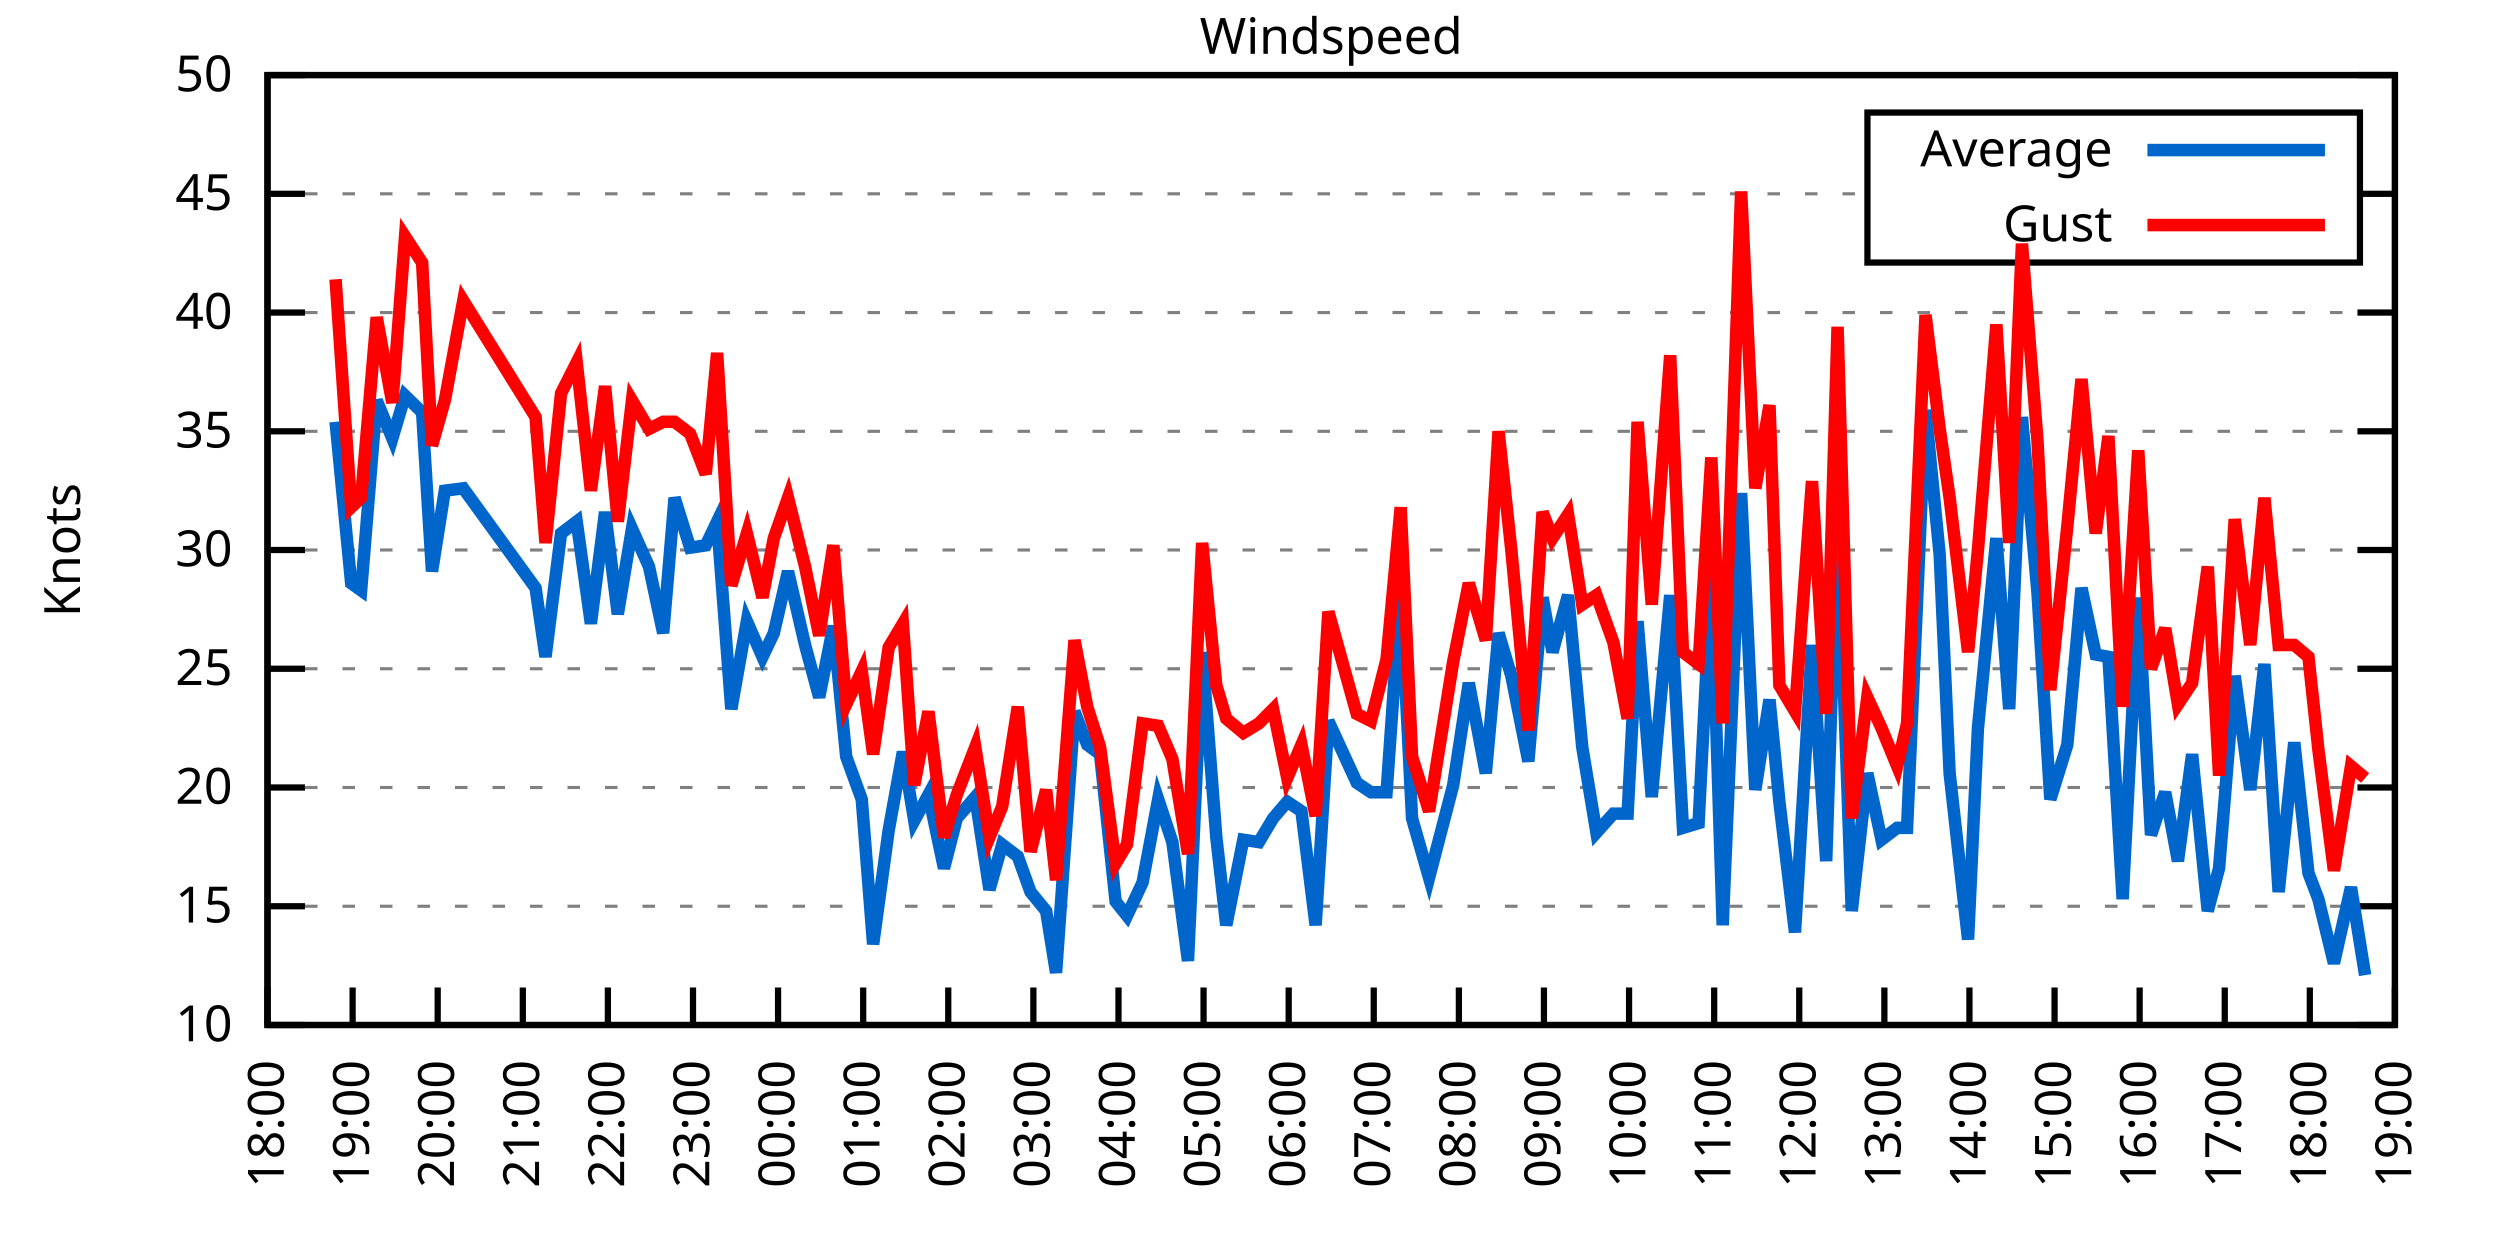
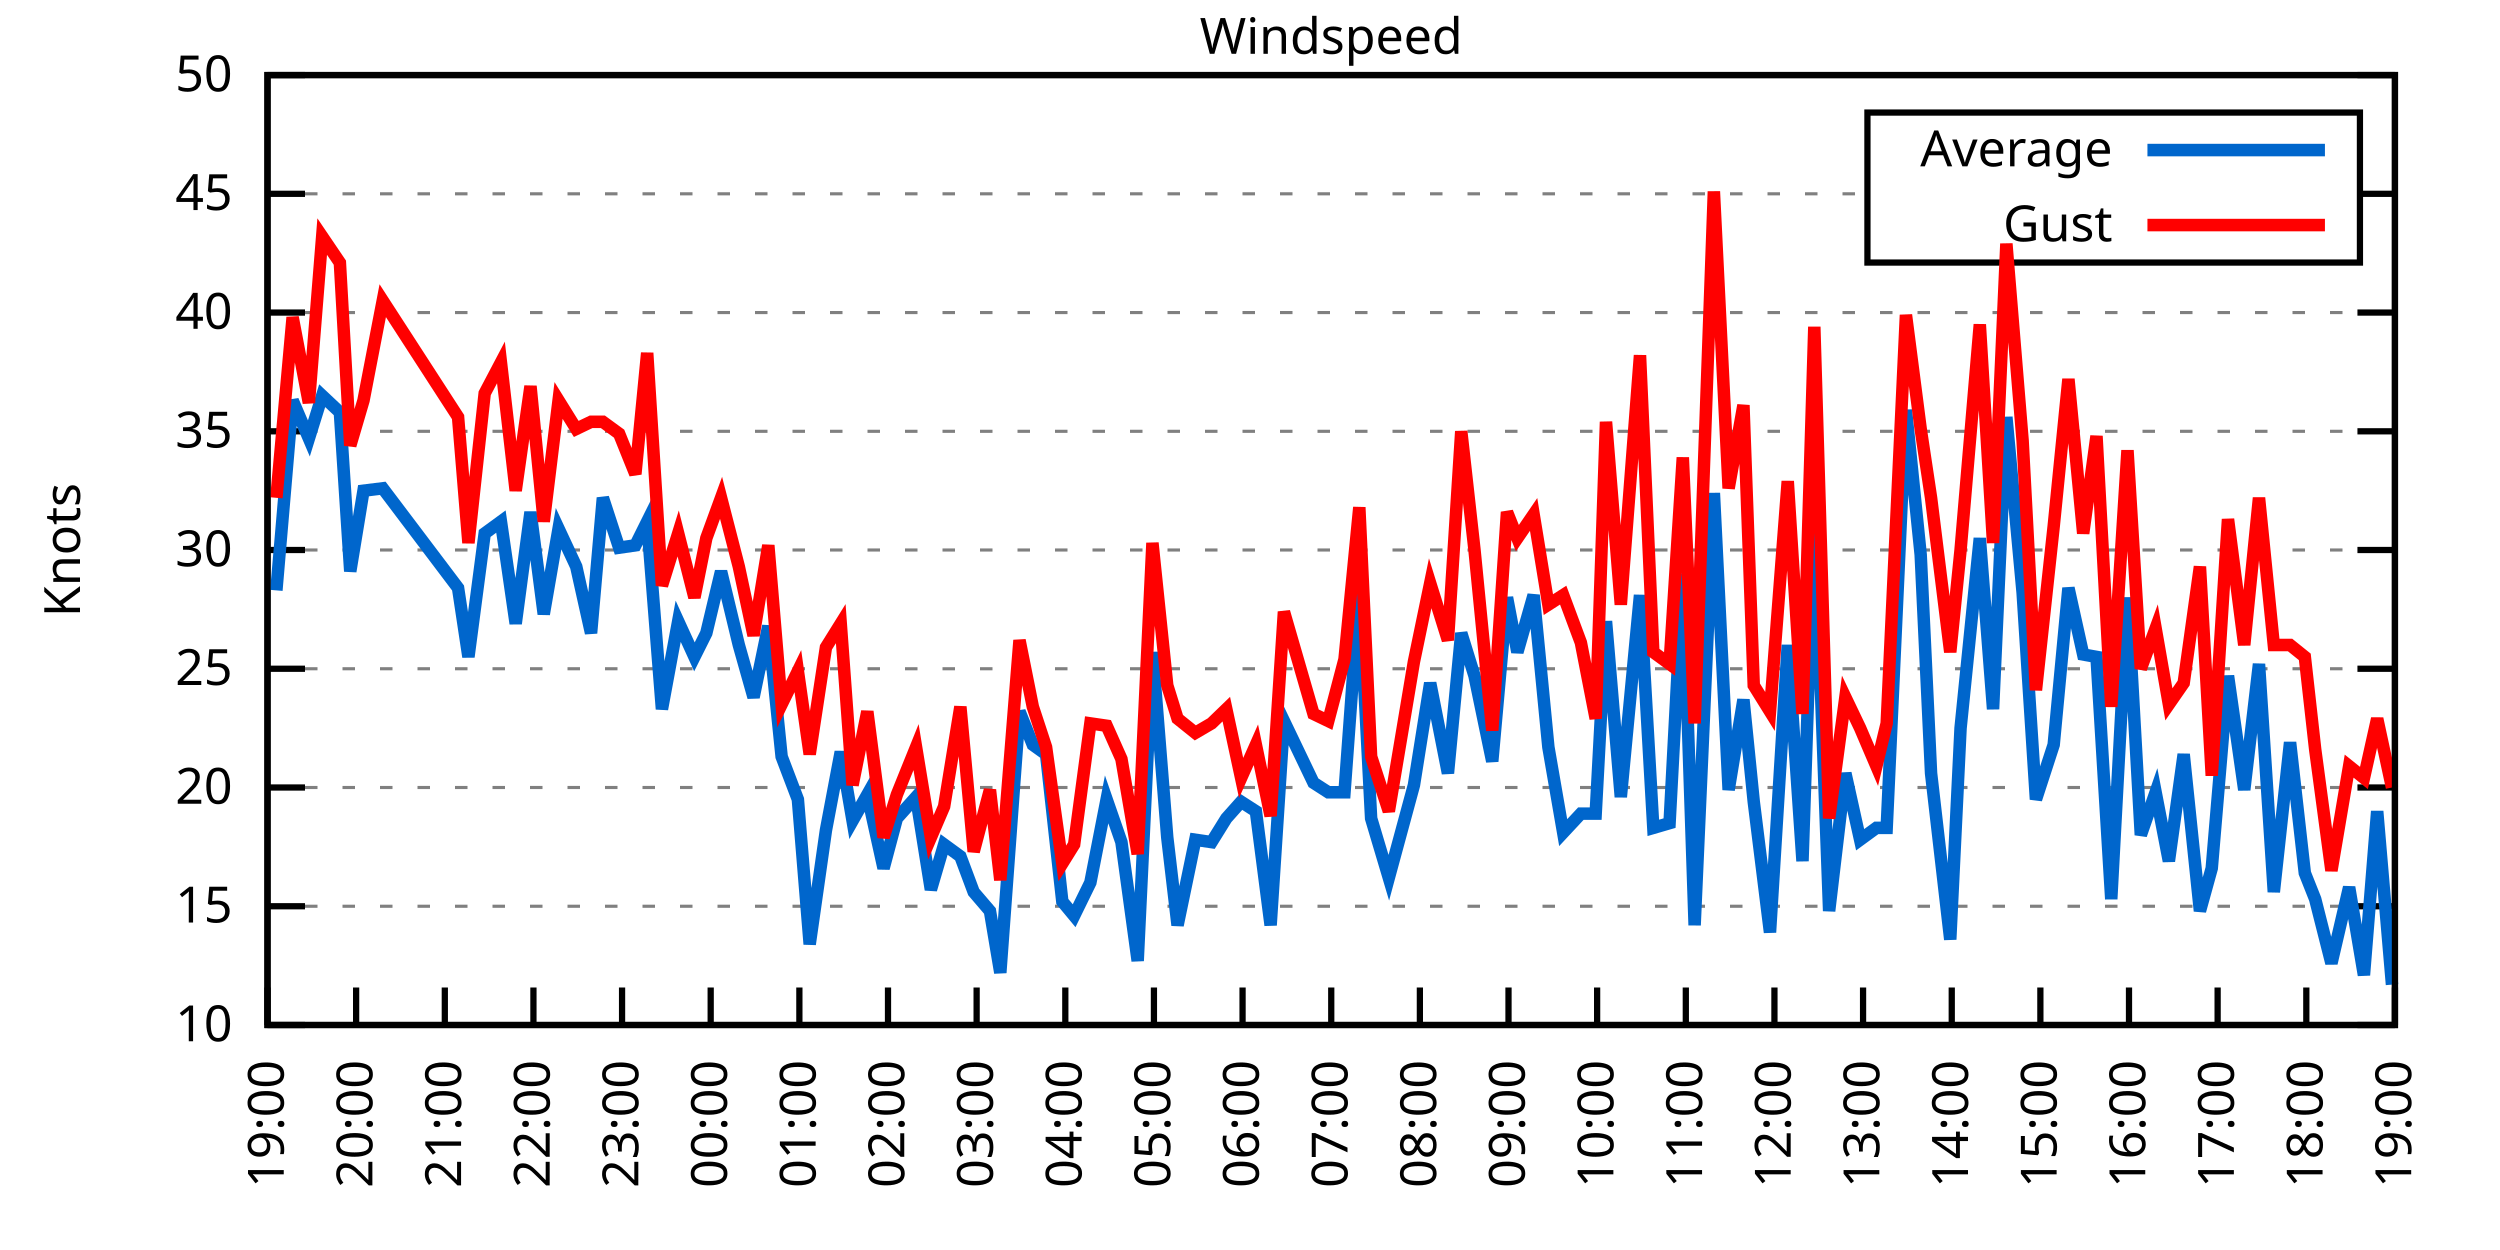
<svg xmlns="http://www.w3.org/2000/svg" xmlns:xlink="http://www.w3.org/1999/xlink" width="400" height="200" viewBox="0 0 400 200">
  <g id="gnuplot_canvas">
    <rect x="0" y="0" width="400" height="200" fill="none" />
    <defs>
      <circle id="gpDot" r="0.5" stroke-width="0.5" stroke="currentColor" />
      <path id="gpPt0" stroke-width="0.333" stroke="currentColor" d="M-1,0 h2 M0,-1 v2" />
      <path id="gpPt1" stroke-width="0.333" stroke="currentColor" d="M-1,-1 L1,1 M1,-1 L-1,1" />
      <path id="gpPt2" stroke-width="0.333" stroke="currentColor" d="M-1,0 L1,0 M0,-1 L0,1 M-1,-1 L1,1 M-1,1 L1,-1" />
      <rect id="gpPt3" stroke-width="0.333" stroke="currentColor" x="-1" y="-1" width="2" height="2" />
      <rect id="gpPt4" stroke-width="0.333" stroke="currentColor" fill="currentColor" x="-1" y="-1" width="2" height="2" />
      <circle id="gpPt5" stroke-width="0.333" stroke="currentColor" cx="0" cy="0" r="1" />
      <use xlink:href="#gpPt5" id="gpPt6" fill="currentColor" stroke="none" />
      <path id="gpPt7" stroke-width="0.333" stroke="currentColor" d="M0,-1.33 L-1.33,0.67 L1.33,0.67 z" />
      <use xlink:href="#gpPt7" id="gpPt8" fill="currentColor" stroke="none" />
      <use xlink:href="#gpPt7" id="gpPt9" stroke="currentColor" transform="rotate(180)" />
      <use xlink:href="#gpPt9" id="gpPt10" fill="currentColor" stroke="none" />
      <use xlink:href="#gpPt3" id="gpPt11" stroke="currentColor" transform="rotate(45)" />
      <use xlink:href="#gpPt11" id="gpPt12" fill="currentColor" stroke="none" />
      <path id="gpPt13" stroke-width="0.333" stroke="currentColor" d="M0,1.330 L1.265,0.411 L0.782,-1.067 L-0.782,-1.076 L-1.265,0.411 z" />
      <use xlink:href="#gpPt13" id="gpPt14" fill="currentColor" stroke="none" />
      <filter id="textbox" filterUnits="objectBoundingBox" x="0" y="0" height="1" width="1">
        <feFlood flood-color="white" flood-opacity="1" result="bgnd" />
        <feComposite in="SourceGraphic" in2="bgnd" operator="atop" />
      </filter>
      <filter id="greybox" filterUnits="objectBoundingBox" x="0" y="0" height="1" width="1">
        <feFlood flood-color="lightgrey" flood-opacity="1" result="grey" />
        <feComposite in="SourceGraphic" in2="grey" operator="atop" />
      </filter>
    </defs>
    <g fill="none" color="white" stroke="currentColor" stroke-width="1.00" stroke-linecap="butt" stroke-linejoin="miter">
</g>
    <g fill="none" color="black" stroke="currentColor" stroke-width="1.00" stroke-linecap="butt" stroke-linejoin="miter">
      <g stroke="none" shape-rendering="crispEdges">
        <polygon fill="rgb(255, 255, 255)" points="42.80,164.00 383.18,164.00 383.18,12.02 42.80,12.02 " />
      </g>
    </g>
    <g fill="none" color="black" stroke="currentColor" stroke-width="1.00" stroke-linecap="butt" stroke-linejoin="miter">
</g>
    <g fill="none" color="black" stroke="black" stroke-width="0.50" stroke-linecap="butt" stroke-linejoin="miter">
</g>
    <g fill="none" color="gray" stroke="currentColor" stroke-width="0.50" stroke-linecap="butt" stroke-linejoin="miter">
      <path stroke="gray" stroke-dasharray="2,4" class="gridline" d="M42.80,164.00 L383.19,164.00  " />
    </g>
    <g fill="none" color="gray" stroke="gray" stroke-width="1.00" stroke-linecap="butt" stroke-linejoin="miter">
</g>
    <g fill="none" color="black" stroke="currentColor" stroke-width="1.00" stroke-linecap="butt" stroke-linejoin="miter">
      <path stroke="black" d="M42.80,164.00 L48.80,164.00 M383.19,164.00 L377.19,164.00  " />
      <g transform="translate(37.20,166.60)" stroke="none" fill="black" font-family="Sans" font-size="8.00" text-anchor="end">
        <text>
          <tspan font-family="Sans"> 10</tspan>
        </text>
      </g>
    </g>
    <g fill="none" color="black" stroke="currentColor" stroke-width="1.00" stroke-linecap="butt" stroke-linejoin="miter">
</g>
    <g fill="none" color="black" stroke="black" stroke-width="0.50" stroke-linecap="butt" stroke-linejoin="miter">
</g>
    <g fill="none" color="gray" stroke="currentColor" stroke-width="0.50" stroke-linecap="butt" stroke-linejoin="miter">
      <path stroke="gray" stroke-dasharray="2,4" class="gridline" d="M42.80,145.00 L383.19,145.00  " />
    </g>
    <g fill="none" color="gray" stroke="gray" stroke-width="1.00" stroke-linecap="butt" stroke-linejoin="miter">
</g>
    <g fill="none" color="black" stroke="currentColor" stroke-width="1.00" stroke-linecap="butt" stroke-linejoin="miter">
      <path stroke="black" d="M42.80,145.00 L48.80,145.00 M383.19,145.00 L377.19,145.00  " />
      <g transform="translate(37.20,147.60)" stroke="none" fill="black" font-family="Sans" font-size="8.00" text-anchor="end">
        <text>
          <tspan font-family="Sans"> 15</tspan>
        </text>
      </g>
    </g>
    <g fill="none" color="black" stroke="currentColor" stroke-width="1.00" stroke-linecap="butt" stroke-linejoin="miter">
</g>
    <g fill="none" color="black" stroke="black" stroke-width="0.50" stroke-linecap="butt" stroke-linejoin="miter">
</g>
    <g fill="none" color="gray" stroke="currentColor" stroke-width="0.50" stroke-linecap="butt" stroke-linejoin="miter">
      <path stroke="gray" stroke-dasharray="2,4" class="gridline" d="M42.80,126.00 L383.19,126.00  " />
    </g>
    <g fill="none" color="gray" stroke="gray" stroke-width="1.00" stroke-linecap="butt" stroke-linejoin="miter">
</g>
    <g fill="none" color="black" stroke="currentColor" stroke-width="1.00" stroke-linecap="butt" stroke-linejoin="miter">
      <path stroke="black" d="M42.80,126.00 L48.80,126.00 M383.19,126.00 L377.19,126.00  " />
      <g transform="translate(37.20,128.60)" stroke="none" fill="black" font-family="Sans" font-size="8.00" text-anchor="end">
        <text>
          <tspan font-family="Sans"> 20</tspan>
        </text>
      </g>
    </g>
    <g fill="none" color="black" stroke="currentColor" stroke-width="1.00" stroke-linecap="butt" stroke-linejoin="miter">
</g>
    <g fill="none" color="black" stroke="black" stroke-width="0.50" stroke-linecap="butt" stroke-linejoin="miter">
</g>
    <g fill="none" color="gray" stroke="currentColor" stroke-width="0.50" stroke-linecap="butt" stroke-linejoin="miter">
      <path stroke="gray" stroke-dasharray="2,4" class="gridline" d="M42.80,107.00 L383.19,107.00  " />
    </g>
    <g fill="none" color="gray" stroke="gray" stroke-width="1.00" stroke-linecap="butt" stroke-linejoin="miter">
</g>
    <g fill="none" color="black" stroke="currentColor" stroke-width="1.00" stroke-linecap="butt" stroke-linejoin="miter">
      <path stroke="black" d="M42.80,107.00 L48.80,107.00 M383.19,107.00 L377.19,107.00  " />
      <g transform="translate(37.20,109.60)" stroke="none" fill="black" font-family="Sans" font-size="8.00" text-anchor="end">
        <text>
          <tspan font-family="Sans"> 25</tspan>
        </text>
      </g>
    </g>
    <g fill="none" color="black" stroke="currentColor" stroke-width="1.00" stroke-linecap="butt" stroke-linejoin="miter">
</g>
    <g fill="none" color="black" stroke="black" stroke-width="0.50" stroke-linecap="butt" stroke-linejoin="miter">
</g>
    <g fill="none" color="gray" stroke="currentColor" stroke-width="0.50" stroke-linecap="butt" stroke-linejoin="miter">
      <path stroke="gray" stroke-dasharray="2,4" class="gridline" d="M42.80,88.00 L383.19,88.00  " />
    </g>
    <g fill="none" color="gray" stroke="gray" stroke-width="1.00" stroke-linecap="butt" stroke-linejoin="miter">
</g>
    <g fill="none" color="black" stroke="currentColor" stroke-width="1.00" stroke-linecap="butt" stroke-linejoin="miter">
      <path stroke="black" d="M42.80,88.00 L48.80,88.00 M383.19,88.00 L377.19,88.00  " />
      <g transform="translate(37.20,90.60)" stroke="none" fill="black" font-family="Sans" font-size="8.00" text-anchor="end">
        <text>
          <tspan font-family="Sans"> 30</tspan>
        </text>
      </g>
    </g>
    <g fill="none" color="black" stroke="currentColor" stroke-width="1.00" stroke-linecap="butt" stroke-linejoin="miter">
</g>
    <g fill="none" color="black" stroke="black" stroke-width="0.50" stroke-linecap="butt" stroke-linejoin="miter">
</g>
    <g fill="none" color="gray" stroke="currentColor" stroke-width="0.50" stroke-linecap="butt" stroke-linejoin="miter">
      <path stroke="gray" stroke-dasharray="2,4" class="gridline" d="M42.80,69.01 L383.19,69.01  " />
    </g>
    <g fill="none" color="gray" stroke="gray" stroke-width="1.00" stroke-linecap="butt" stroke-linejoin="miter">
</g>
    <g fill="none" color="black" stroke="currentColor" stroke-width="1.00" stroke-linecap="butt" stroke-linejoin="miter">
      <path stroke="black" d="M42.80,69.01 L48.80,69.01 M383.19,69.01 L377.19,69.01  " />
      <g transform="translate(37.20,71.61)" stroke="none" fill="black" font-family="Sans" font-size="8.00" text-anchor="end">
        <text>
          <tspan font-family="Sans"> 35</tspan>
        </text>
      </g>
    </g>
    <g fill="none" color="black" stroke="currentColor" stroke-width="1.00" stroke-linecap="butt" stroke-linejoin="miter">
</g>
    <g fill="none" color="black" stroke="black" stroke-width="0.50" stroke-linecap="butt" stroke-linejoin="miter">
</g>
    <g fill="none" color="gray" stroke="currentColor" stroke-width="0.50" stroke-linecap="butt" stroke-linejoin="miter">
      <path stroke="gray" stroke-dasharray="2,4" class="gridline" d="M42.80,50.01 L383.19,50.01  " />
    </g>
    <g fill="none" color="gray" stroke="gray" stroke-width="1.00" stroke-linecap="butt" stroke-linejoin="miter">
</g>
    <g fill="none" color="black" stroke="currentColor" stroke-width="1.00" stroke-linecap="butt" stroke-linejoin="miter">
      <path stroke="black" d="M42.80,50.01 L48.80,50.01 M383.19,50.01 L377.19,50.01  " />
      <g transform="translate(37.20,52.61)" stroke="none" fill="black" font-family="Sans" font-size="8.00" text-anchor="end">
        <text>
          <tspan font-family="Sans"> 40</tspan>
        </text>
      </g>
    </g>
    <g fill="none" color="black" stroke="currentColor" stroke-width="1.00" stroke-linecap="butt" stroke-linejoin="miter">
</g>
    <g fill="none" color="black" stroke="black" stroke-width="0.50" stroke-linecap="butt" stroke-linejoin="miter">
</g>
    <g fill="none" color="gray" stroke="currentColor" stroke-width="0.50" stroke-linecap="butt" stroke-linejoin="miter">
      <path stroke="gray" stroke-dasharray="2,4" class="gridline" d="M42.80,31.01 L298.79,31.01 M377.59,31.01 L383.19,31.01  " />
    </g>
    <g fill="none" color="gray" stroke="gray" stroke-width="1.00" stroke-linecap="butt" stroke-linejoin="miter">
</g>
    <g fill="none" color="black" stroke="currentColor" stroke-width="1.00" stroke-linecap="butt" stroke-linejoin="miter">
      <path stroke="black" d="M42.80,31.01 L48.80,31.01 M383.19,31.01 L377.19,31.01  " />
      <g transform="translate(37.20,33.61)" stroke="none" fill="black" font-family="Sans" font-size="8.00" text-anchor="end">
        <text>
          <tspan font-family="Sans"> 45</tspan>
        </text>
      </g>
    </g>
    <g fill="none" color="black" stroke="currentColor" stroke-width="1.00" stroke-linecap="butt" stroke-linejoin="miter">
</g>
    <g fill="none" color="black" stroke="black" stroke-width="0.50" stroke-linecap="butt" stroke-linejoin="miter">
</g>
    <g fill="none" color="gray" stroke="currentColor" stroke-width="0.50" stroke-linecap="butt" stroke-linejoin="miter">
      <path stroke="gray" stroke-dasharray="2,4" class="gridline" d="M42.80,12.01 L383.19,12.01  " />
    </g>
    <g fill="none" color="gray" stroke="gray" stroke-width="1.00" stroke-linecap="butt" stroke-linejoin="miter">
</g>
    <g fill="none" color="black" stroke="currentColor" stroke-width="1.00" stroke-linecap="butt" stroke-linejoin="miter">
      <path stroke="black" d="M42.80,12.01 L48.80,12.01 M383.19,12.01 L377.19,12.01  " />
      <g transform="translate(37.20,14.61)" stroke="none" fill="black" font-family="Sans" font-size="8.00" text-anchor="end">
        <text>
          <tspan font-family="Sans"> 50</tspan>
        </text>
      </g>
    </g>
    <g fill="none" color="black" stroke="currentColor" stroke-width="1.00" stroke-linecap="butt" stroke-linejoin="miter">
      <path stroke="black" d="M42.80,164.00 L42.80,158.00  " />
      <g transform="translate(45.40,169.60) rotate(270.00)" stroke="none" fill="black" font-family="Sans" font-size="8.00" text-anchor="end">
        <text>
-           <tspan font-family="Sans">18:00</tspan>
-         </text>
-       </g>
-     </g>
-     <g fill="none" color="black" stroke="currentColor" stroke-width="1.00" stroke-linecap="butt" stroke-linejoin="miter">
-       <path stroke="black" d="M56.42,164.00 L56.42,158.00  " />
-       <g transform="translate(59.02,169.60) rotate(270.00)" stroke="none" fill="black" font-family="Sans" font-size="8.00" text-anchor="end">
-         <text>
          <tspan font-family="Sans">19:00</tspan>
        </text>
      </g>
    </g>
    <g fill="none" color="black" stroke="currentColor" stroke-width="1.00" stroke-linecap="butt" stroke-linejoin="miter">
-       <path stroke="black" d="M70.03,164.00 L70.03,158.00  " />
-       <g transform="translate(72.63,169.60) rotate(270.00)" stroke="none" fill="black" font-family="Sans" font-size="8.00" text-anchor="end">
+       <path stroke="black" d="M56.98,164.00 L56.98,158.00  " />
+       <g transform="translate(59.58,169.60) rotate(270.00)" stroke="none" fill="black" font-family="Sans" font-size="8.00" text-anchor="end">
        <text>
          <tspan font-family="Sans">20:00</tspan>
        </text>
      </g>
    </g>
    <g fill="none" color="black" stroke="currentColor" stroke-width="1.00" stroke-linecap="butt" stroke-linejoin="miter">
-       <path stroke="black" d="M83.65,164.00 L83.65,158.00  " />
-       <g transform="translate(86.25,169.60) rotate(270.00)" stroke="none" fill="black" font-family="Sans" font-size="8.00" text-anchor="end">
+       <path stroke="black" d="M71.17,164.00 L71.17,158.00  " />
+       <g transform="translate(73.77,169.60) rotate(270.00)" stroke="none" fill="black" font-family="Sans" font-size="8.00" text-anchor="end">
        <text>
          <tspan font-family="Sans">21:00</tspan>
        </text>
      </g>
    </g>
    <g fill="none" color="black" stroke="currentColor" stroke-width="1.00" stroke-linecap="butt" stroke-linejoin="miter">
-       <path stroke="black" d="M97.26,164.00 L97.26,158.00  " />
-       <g transform="translate(99.86,169.60) rotate(270.00)" stroke="none" fill="black" font-family="Sans" font-size="8.00" text-anchor="end">
+       <path stroke="black" d="M85.35,164.00 L85.35,158.00  " />
+       <g transform="translate(87.95,169.60) rotate(270.00)" stroke="none" fill="black" font-family="Sans" font-size="8.00" text-anchor="end">
        <text>
          <tspan font-family="Sans">22:00</tspan>
        </text>
      </g>
    </g>
    <g fill="none" color="black" stroke="currentColor" stroke-width="1.00" stroke-linecap="butt" stroke-linejoin="miter">
-       <path stroke="black" d="M110.88,164.00 L110.88,158.00  " />
-       <g transform="translate(113.48,169.60) rotate(270.00)" stroke="none" fill="black" font-family="Sans" font-size="8.00" text-anchor="end">
+       <path stroke="black" d="M99.53,164.00 L99.53,158.00  " />
+       <g transform="translate(102.13,169.60) rotate(270.00)" stroke="none" fill="black" font-family="Sans" font-size="8.00" text-anchor="end">
        <text>
          <tspan font-family="Sans">23:00</tspan>
        </text>
      </g>
    </g>
    <g fill="none" color="black" stroke="currentColor" stroke-width="1.00" stroke-linecap="butt" stroke-linejoin="miter">
-       <path stroke="black" d="M124.49,164.00 L124.49,158.00  " />
-       <g transform="translate(127.09,169.60) rotate(270.00)" stroke="none" fill="black" font-family="Sans" font-size="8.00" text-anchor="end">
+       <path stroke="black" d="M113.71,164.00 L113.71,158.00  " />
+       <g transform="translate(116.31,169.60) rotate(270.00)" stroke="none" fill="black" font-family="Sans" font-size="8.00" text-anchor="end">
        <text>
          <tspan font-family="Sans">00:00</tspan>
        </text>
      </g>
    </g>
    <g fill="none" color="black" stroke="currentColor" stroke-width="1.00" stroke-linecap="butt" stroke-linejoin="miter">
-       <path stroke="black" d="M138.11,164.00 L138.11,158.00  " />
-       <g transform="translate(140.71,169.60) rotate(270.00)" stroke="none" fill="black" font-family="Sans" font-size="8.00" text-anchor="end">
+       <path stroke="black" d="M127.90,164.00 L127.90,158.00  " />
+       <g transform="translate(130.50,169.60) rotate(270.00)" stroke="none" fill="black" font-family="Sans" font-size="8.00" text-anchor="end">
        <text>
          <tspan font-family="Sans">01:00</tspan>
        </text>
      </g>
    </g>
    <g fill="none" color="black" stroke="currentColor" stroke-width="1.00" stroke-linecap="butt" stroke-linejoin="miter">
-       <path stroke="black" d="M151.72,164.00 L151.72,158.00  " />
-       <g transform="translate(154.32,169.60) rotate(270.00)" stroke="none" fill="black" font-family="Sans" font-size="8.00" text-anchor="end">
+       <path stroke="black" d="M142.08,164.00 L142.08,158.00  " />
+       <g transform="translate(144.68,169.60) rotate(270.00)" stroke="none" fill="black" font-family="Sans" font-size="8.00" text-anchor="end">
        <text>
          <tspan font-family="Sans">02:00</tspan>
        </text>
      </g>
    </g>
    <g fill="none" color="black" stroke="currentColor" stroke-width="1.00" stroke-linecap="butt" stroke-linejoin="miter">
-       <path stroke="black" d="M165.34,164.00 L165.34,158.00  " />
-       <g transform="translate(167.94,169.60) rotate(270.00)" stroke="none" fill="black" font-family="Sans" font-size="8.00" text-anchor="end">
+       <path stroke="black" d="M156.26,164.00 L156.26,158.00  " />
+       <g transform="translate(158.86,169.60) rotate(270.00)" stroke="none" fill="black" font-family="Sans" font-size="8.00" text-anchor="end">
        <text>
          <tspan font-family="Sans">03:00</tspan>
        </text>
      </g>
    </g>
    <g fill="none" color="black" stroke="currentColor" stroke-width="1.00" stroke-linecap="butt" stroke-linejoin="miter">
-       <path stroke="black" d="M178.96,164.00 L178.96,158.00  " />
-       <g transform="translate(181.56,169.60) rotate(270.00)" stroke="none" fill="black" font-family="Sans" font-size="8.00" text-anchor="end">
+       <path stroke="black" d="M170.45,164.00 L170.45,158.00  " />
+       <g transform="translate(173.05,169.60) rotate(270.00)" stroke="none" fill="black" font-family="Sans" font-size="8.00" text-anchor="end">
        <text>
          <tspan font-family="Sans">04:00</tspan>
        </text>
      </g>
    </g>
    <g fill="none" color="black" stroke="currentColor" stroke-width="1.00" stroke-linecap="butt" stroke-linejoin="miter">
-       <path stroke="black" d="M192.57,164.00 L192.57,158.00  " />
-       <g transform="translate(195.17,169.60) rotate(270.00)" stroke="none" fill="black" font-family="Sans" font-size="8.00" text-anchor="end">
+       <path stroke="black" d="M184.63,164.00 L184.63,158.00  " />
+       <g transform="translate(187.23,169.60) rotate(270.00)" stroke="none" fill="black" font-family="Sans" font-size="8.00" text-anchor="end">
        <text>
          <tspan font-family="Sans">05:00</tspan>
        </text>
      </g>
    </g>
    <g fill="none" color="black" stroke="currentColor" stroke-width="1.00" stroke-linecap="butt" stroke-linejoin="miter">
-       <path stroke="black" d="M206.19,164.00 L206.19,158.00  " />
-       <g transform="translate(208.79,169.60) rotate(270.00)" stroke="none" fill="black" font-family="Sans" font-size="8.00" text-anchor="end">
+       <path stroke="black" d="M198.81,164.00 L198.81,158.00  " />
+       <g transform="translate(201.41,169.60) rotate(270.00)" stroke="none" fill="black" font-family="Sans" font-size="8.00" text-anchor="end">
        <text>
          <tspan font-family="Sans">06:00</tspan>
        </text>
      </g>
    </g>
    <g fill="none" color="black" stroke="currentColor" stroke-width="1.00" stroke-linecap="butt" stroke-linejoin="miter">
-       <path stroke="black" d="M219.80,164.00 L219.80,158.00  " />
-       <g transform="translate(222.40,169.60) rotate(270.00)" stroke="none" fill="black" font-family="Sans" font-size="8.00" text-anchor="end">
+       <path stroke="black" d="M213.00,164.00 L213.00,158.00  " />
+       <g transform="translate(215.60,169.60) rotate(270.00)" stroke="none" fill="black" font-family="Sans" font-size="8.00" text-anchor="end">
        <text>
          <tspan font-family="Sans">07:00</tspan>
        </text>
      </g>
    </g>
    <g fill="none" color="black" stroke="currentColor" stroke-width="1.00" stroke-linecap="butt" stroke-linejoin="miter">
-       <path stroke="black" d="M233.42,164.00 L233.42,158.00  " />
-       <g transform="translate(236.02,169.60) rotate(270.00)" stroke="none" fill="black" font-family="Sans" font-size="8.00" text-anchor="end">
+       <path stroke="black" d="M227.18,164.00 L227.18,158.00  " />
+       <g transform="translate(229.78,169.60) rotate(270.00)" stroke="none" fill="black" font-family="Sans" font-size="8.00" text-anchor="end">
        <text>
          <tspan font-family="Sans">08:00</tspan>
        </text>
      </g>
    </g>
    <g fill="none" color="black" stroke="currentColor" stroke-width="1.00" stroke-linecap="butt" stroke-linejoin="miter">
-       <path stroke="black" d="M247.03,164.00 L247.03,158.00  " />
-       <g transform="translate(249.63,169.60) rotate(270.00)" stroke="none" fill="black" font-family="Sans" font-size="8.00" text-anchor="end">
+       <path stroke="black" d="M241.36,164.00 L241.36,158.00  " />
+       <g transform="translate(243.96,169.60) rotate(270.00)" stroke="none" fill="black" font-family="Sans" font-size="8.00" text-anchor="end">
        <text>
          <tspan font-family="Sans">09:00</tspan>
        </text>
      </g>
    </g>
    <g fill="none" color="black" stroke="currentColor" stroke-width="1.00" stroke-linecap="butt" stroke-linejoin="miter">
-       <path stroke="black" d="M260.65,164.00 L260.65,158.00  " />
-       <g transform="translate(263.25,169.60) rotate(270.00)" stroke="none" fill="black" font-family="Sans" font-size="8.00" text-anchor="end">
+       <path stroke="black" d="M255.54,164.00 L255.54,158.00  " />
+       <g transform="translate(258.14,169.60) rotate(270.00)" stroke="none" fill="black" font-family="Sans" font-size="8.00" text-anchor="end">
        <text>
          <tspan font-family="Sans">10:00</tspan>
        </text>
      </g>
    </g>
    <g fill="none" color="black" stroke="currentColor" stroke-width="1.00" stroke-linecap="butt" stroke-linejoin="miter">
-       <path stroke="black" d="M274.27,164.00 L274.27,158.00  " />
-       <g transform="translate(276.87,169.60) rotate(270.00)" stroke="none" fill="black" font-family="Sans" font-size="8.00" text-anchor="end">
+       <path stroke="black" d="M269.73,164.00 L269.73,158.00  " />
+       <g transform="translate(272.33,169.60) rotate(270.00)" stroke="none" fill="black" font-family="Sans" font-size="8.00" text-anchor="end">
        <text>
          <tspan font-family="Sans">11:00</tspan>
        </text>
      </g>
    </g>
    <g fill="none" color="black" stroke="currentColor" stroke-width="1.00" stroke-linecap="butt" stroke-linejoin="miter">
-       <path stroke="black" d="M287.88,164.00 L287.88,158.00  " />
-       <g transform="translate(290.48,169.60) rotate(270.00)" stroke="none" fill="black" font-family="Sans" font-size="8.00" text-anchor="end">
+       <path stroke="black" d="M283.91,164.00 L283.91,158.00  " />
+       <g transform="translate(286.51,169.60) rotate(270.00)" stroke="none" fill="black" font-family="Sans" font-size="8.00" text-anchor="end">
        <text>
          <tspan font-family="Sans">12:00</tspan>
        </text>
      </g>
    </g>
    <g fill="none" color="black" stroke="currentColor" stroke-width="1.00" stroke-linecap="butt" stroke-linejoin="miter">
-       <path stroke="black" d="M301.50,164.00 L301.50,158.00  " />
-       <g transform="translate(304.10,169.60) rotate(270.00)" stroke="none" fill="black" font-family="Sans" font-size="8.00" text-anchor="end">
+       <path stroke="black" d="M298.09,164.00 L298.09,158.00  " />
+       <g transform="translate(300.69,169.60) rotate(270.00)" stroke="none" fill="black" font-family="Sans" font-size="8.00" text-anchor="end">
        <text>
          <tspan font-family="Sans">13:00</tspan>
        </text>
      </g>
    </g>
    <g fill="none" color="black" stroke="currentColor" stroke-width="1.00" stroke-linecap="butt" stroke-linejoin="miter">
-       <path stroke="black" d="M315.11,164.00 L315.11,158.00  " />
-       <g transform="translate(317.71,169.60) rotate(270.00)" stroke="none" fill="black" font-family="Sans" font-size="8.00" text-anchor="end">
+       <path stroke="black" d="M312.28,164.00 L312.28,158.00  " />
+       <g transform="translate(314.88,169.60) rotate(270.00)" stroke="none" fill="black" font-family="Sans" font-size="8.00" text-anchor="end">
        <text>
          <tspan font-family="Sans">14:00</tspan>
        </text>
      </g>
    </g>
    <g fill="none" color="black" stroke="currentColor" stroke-width="1.00" stroke-linecap="butt" stroke-linejoin="miter">
-       <path stroke="black" d="M328.73,164.00 L328.73,158.00  " />
-       <g transform="translate(331.33,169.60) rotate(270.00)" stroke="none" fill="black" font-family="Sans" font-size="8.00" text-anchor="end">
+       <path stroke="black" d="M326.46,164.00 L326.46,158.00  " />
+       <g transform="translate(329.06,169.60) rotate(270.00)" stroke="none" fill="black" font-family="Sans" font-size="8.00" text-anchor="end">
        <text>
          <tspan font-family="Sans">15:00</tspan>
        </text>
      </g>
    </g>
    <g fill="none" color="black" stroke="currentColor" stroke-width="1.00" stroke-linecap="butt" stroke-linejoin="miter">
-       <path stroke="black" d="M342.34,164.00 L342.34,158.00  " />
-       <g transform="translate(344.94,169.60) rotate(270.00)" stroke="none" fill="black" font-family="Sans" font-size="8.00" text-anchor="end">
+       <path stroke="black" d="M340.64,164.00 L340.64,158.00  " />
+       <g transform="translate(343.24,169.60) rotate(270.00)" stroke="none" fill="black" font-family="Sans" font-size="8.00" text-anchor="end">
        <text>
          <tspan font-family="Sans">16:00</tspan>
        </text>
      </g>
    </g>
    <g fill="none" color="black" stroke="currentColor" stroke-width="1.00" stroke-linecap="butt" stroke-linejoin="miter">
-       <path stroke="black" d="M355.96,164.00 L355.96,158.00  " />
-       <g transform="translate(358.56,169.60) rotate(270.00)" stroke="none" fill="black" font-family="Sans" font-size="8.00" text-anchor="end">
+       <path stroke="black" d="M354.82,164.00 L354.82,158.00  " />
+       <g transform="translate(357.42,169.60) rotate(270.00)" stroke="none" fill="black" font-family="Sans" font-size="8.00" text-anchor="end">
        <text>
          <tspan font-family="Sans">17:00</tspan>
        </text>
      </g>
    </g>
    <g fill="none" color="black" stroke="currentColor" stroke-width="1.00" stroke-linecap="butt" stroke-linejoin="miter">
-       <path stroke="black" d="M369.57,164.00 L369.57,158.00  " />
-       <g transform="translate(372.17,169.60) rotate(270.00)" stroke="none" fill="black" font-family="Sans" font-size="8.00" text-anchor="end">
+       <path stroke="black" d="M369.01,164.00 L369.01,158.00  " />
+       <g transform="translate(371.61,169.60) rotate(270.00)" stroke="none" fill="black" font-family="Sans" font-size="8.00" text-anchor="end">
        <text>
          <tspan font-family="Sans">18:00</tspan>
        </text>
      </g>
    </g>
    <g fill="none" color="black" stroke="currentColor" stroke-width="1.00" stroke-linecap="butt" stroke-linejoin="miter">
      <path stroke="black" d="M383.19,164.00 L383.19,158.00  " />
      <g transform="translate(385.79,169.60) rotate(270.00)" stroke="none" fill="black" font-family="Sans" font-size="8.00" text-anchor="end">
        <text>
          <tspan font-family="Sans">19:00</tspan>
        </text>
      </g>
    </g>
    <g fill="none" color="black" stroke="currentColor" stroke-width="1.00" stroke-linecap="butt" stroke-linejoin="miter">
</g>
    <g fill="none" color="black" stroke="currentColor" stroke-width="1.00" stroke-linecap="butt" stroke-linejoin="miter">
      <path stroke="black" d="M42.80,12.01 L42.80,164.00 L383.19,164.00 L383.19,12.01 L42.80,12.01 Z  " />
    </g>
    <g fill="none" color="black" stroke="currentColor" stroke-width="1.00" stroke-linecap="butt" stroke-linejoin="miter">
</g>
    <g fill="none" color="black" stroke="currentColor" stroke-width="1.00" stroke-linecap="butt" stroke-linejoin="miter">
      <path stroke="black" d="M298.79,42.01 L298.79,18.01 L377.59,18.01 L377.59,42.01 L298.79,42.01 Z  " />
    </g>
    <g id="Windspeed_plot_1">
      <g fill="none" color="white" stroke="black" stroke-width="2.00" stroke-linecap="butt" stroke-linejoin="miter">
</g>
      <g fill="none" color="black" stroke="currentColor" stroke-width="2.00" stroke-linecap="butt" stroke-linejoin="miter">
        <g transform="translate(337.99,26.61)" stroke="none" fill="black" font-family="Sans" font-size="8.00" text-anchor="end">
          <text>
            <tspan font-family="Sans">Average</tspan>
          </text>
        </g>
      </g>
      <g fill="none" color="black" stroke="currentColor" stroke-width="2.00" stroke-linecap="butt" stroke-linejoin="miter">
-         <path stroke="rgb(  0, 102, 204)" d="M343.59,24.01 L371.99,24.01 M53.69,67.49 L56.19,93.32 L57.78,94.46 L60.27,64.07 L62.77,70.15 L64.81,63.31   L67.54,65.97 L69.12,91.42 L71.17,78.51 L74.12,78.13 L85.69,94.08 L87.28,105.10 L89.77,85.35 L92.27,83.45   L94.54,99.78 L96.81,81.93 L98.85,98.26 L101.12,84.59 L103.84,90.66 L106.11,101.30 L107.93,79.65 L110.42,87.63   L112.92,87.25 L114.74,83.45 L117.01,113.46 L119.50,99.40 L122.00,105.10 L123.81,101.30 L126.08,91.42 L128.81,103.20   L131.07,111.56 L133.34,100.16 L135.39,121.06 L137.88,127.90 L139.70,151.08 L142.19,132.84 L144.46,120.30 L146.28,131.32   L148.55,127.14 L151.04,138.92 L153.09,130.94 L156.04,127.52 L158.31,142.34 L160.35,135.12 L162.84,137.02 L164.89,142.72   L167.38,145.76 L168.97,155.64 L171.92,113.84 L173.96,119.16 L176.01,120.68 L178.50,144.24 L180.32,146.52 L182.81,141.20   L185.31,127.90 L187.58,134.74 L190.08,153.74 L192.34,104.34 L194.61,133.98 L196.20,148.04 L198.93,134.36 L201.42,134.74   L203.69,130.94 L205.96,128.28 L208.23,129.80 L210.50,148.04 L212.54,115.36 L217.08,125.24 L219.35,126.76 L221.85,126.76   L224.11,94.46 L225.93,130.94 L228.65,140.44 L232.51,125.62 L235.01,109.28 L237.73,123.72 L239.77,101.30 L241.81,108.14   L244.54,121.82 L246.81,95.60 L248.40,104.34 L250.89,95.22 L253.16,119.54 L255.43,133.22 L258.15,130.18 L260.42,130.18   L262.01,99.40 L264.28,127.52 L267.23,95.22 L269.27,132.46 L271.77,131.70 L273.81,91.80 L275.63,148.04 L278.58,78.89   L280.85,126.38 L283.12,111.94 L284.70,128.28 L287.20,149.18 L289.92,103.20 L292.19,137.78 L294.01,81.93 L296.28,145.76   L298.77,123.72 L301.04,134.36 L303.54,132.46 L305.13,132.46 L308.08,65.59 L310.35,88.76 L311.94,123.72 L314.89,150.32   L316.47,116.50 L319.42,86.11 L321.47,113.46 L323.51,66.73 L326.00,94.84 L328.05,127.90 L330.77,119.16 L333.04,94.08   L335.31,104.72 L337.35,105.10 L339.62,143.86 L342.12,95.60 L344.16,133.60 L346.43,126.76 L348.47,137.78 L350.74,120.68   L353.24,145.76 L355.05,138.92 L357.55,108.14 L360.04,126.38 L362.31,106.24 L364.58,142.72 L367.08,118.78 L369.35,139.68   L370.94,143.86 L373.43,154.12 L376.16,141.96 L378.42,156.02  " />
+         <path stroke="rgb(  0, 102, 204)" d="M343.59,24.01 L371.99,24.01 M44.22,94.46 L46.82,64.07 L49.42,70.15 L51.55,63.31 L54.38,65.97 L56.04,91.42   L58.16,78.51 L61.24,78.13 L73.29,94.08 L74.95,105.10 L77.55,85.35 L80.15,83.45 L82.51,99.78 L84.88,81.93   L87.00,98.26 L89.37,84.59 L92.20,90.66 L94.57,101.30 L96.46,79.65 L99.06,87.63 L101.66,87.25 L103.55,83.45   L105.91,113.46 L108.51,99.40 L111.11,105.10 L113.01,101.30 L115.37,91.42 L118.21,103.20 L120.57,111.56 L122.93,100.16   L125.06,121.06 L127.66,127.90 L129.55,151.08 L132.15,132.84 L134.52,120.30 L136.41,131.32 L138.77,127.14 L141.37,138.92   L143.50,130.94 L146.57,127.52 L148.94,142.34 L151.06,135.12 L153.66,137.02 L155.79,142.72 L158.39,145.76 L160.05,155.64   L163.12,113.84 L165.25,119.16 L167.37,120.68 L169.97,144.24 L171.86,146.52 L174.46,141.20 L177.06,127.90 L179.43,134.74   L182.03,153.74 L184.39,104.34 L186.76,133.98 L188.41,148.04 L191.25,134.36 L193.85,134.74 L196.21,130.94 L198.58,128.28   L200.94,129.80 L203.30,148.04 L205.43,115.36 L210.16,125.24 L212.52,126.76 L215.12,126.76 L217.49,94.46 L219.38,130.94   L222.21,140.44 L226.23,125.62 L228.83,109.28 L231.67,123.72 L233.80,101.30 L235.92,108.14 L238.76,121.82 L241.12,95.60   L242.78,104.34 L245.38,95.22 L247.74,119.54 L250.11,133.22 L252.94,130.18 L255.31,130.18 L256.96,99.40 L259.33,127.52   L262.40,95.22 L264.53,132.46 L267.13,131.70 L269.25,91.80 L271.14,148.04 L274.22,78.89 L276.58,126.38 L278.95,111.94   L280.60,128.28 L283.20,149.18 L286.04,103.20 L288.40,137.78 L290.29,81.93 L292.66,145.76 L295.26,123.72 L297.62,134.36   L300.22,132.46 L301.87,132.46 L304.95,65.59 L307.31,88.76 L308.97,123.72 L312.04,150.32 L313.69,116.50 L316.77,86.11   L318.89,113.46 L321.02,66.73 L323.62,94.84 L325.75,127.90 L328.59,119.16 L330.95,94.08 L333.31,104.72 L335.44,105.10   L337.80,143.86 L340.40,95.60 L342.53,133.60 L344.90,126.76 L347.02,137.78 L349.39,120.68 L351.99,145.76 L353.88,138.92   L356.48,108.14 L359.08,126.38 L361.44,106.24 L363.81,142.72 L366.41,118.78 L368.77,139.68 L370.43,143.86 L373.03,154.12   L375.86,141.96 L378.23,156.02 L380.35,129.80 L382.72,157.54  " />
      </g>
    </g>
    <g id="Windspeed_plot_2">
      <g fill="none" color="black" stroke="currentColor" stroke-width="2.00" stroke-linecap="butt" stroke-linejoin="miter">
        <g transform="translate(337.99,38.61)" stroke="none" fill="black" font-family="Sans" font-size="8.00" text-anchor="end">
          <text>
            <tspan font-family="Sans">Gust</tspan>
          </text>
        </g>
      </g>
      <g fill="none" color="black" stroke="currentColor" stroke-width="2.00" stroke-linecap="butt" stroke-linejoin="miter">
-         <path stroke="rgb(255,   0,   0)" d="M343.59,36.01 L371.99,36.01 M53.69,44.69 L56.19,81.17 L57.78,79.65 L60.27,50.77 L62.77,64.45 L64.81,37.85   L67.54,42.03 L69.12,71.29 L71.17,64.07 L74.12,48.11 L85.69,66.73 L87.28,86.87 L89.77,62.93 L92.27,57.99   L94.54,78.51 L96.81,61.79 L98.85,83.45 L101.12,64.07 L103.84,68.63 L106.11,67.49 L107.93,67.49 L110.42,69.39   L112.92,75.85 L114.74,56.47 L117.01,93.70 L119.50,85.35 L122.00,95.60 L123.81,86.11 L126.08,79.65 L128.81,90.66   L131.07,101.68 L133.34,87.25 L135.39,112.70 L137.88,107.38 L139.70,120.68 L142.19,103.58 L144.46,99.78 L146.28,125.62   L148.55,113.84 L151.04,133.98 L153.09,127.14 L156.04,119.54 L158.31,133.98 L160.35,129.04 L162.84,113.08 L164.89,136.26   L167.38,126.38 L168.97,140.82 L171.92,102.44 L173.96,113.08 L176.01,119.54 L178.50,138.16 L180.32,135.12 L182.81,115.74   L185.31,116.12 L187.58,121.44 L190.08,136.64 L192.34,86.87 L194.61,109.66 L196.20,114.98 L198.93,117.26 L201.42,115.74   L203.69,113.46 L205.96,124.48 L208.23,119.16 L210.50,130.56 L212.54,97.88 L217.08,114.22 L219.35,115.36 L221.85,105.48   L224.11,81.17 L225.93,121.06 L228.65,129.80 L232.51,105.86 L235.01,93.32 L237.73,102.44 L239.77,69.01 L241.81,88.00   L244.54,116.88 L246.81,81.93 L248.40,86.11 L250.89,82.31 L253.16,96.74 L255.43,95.22 L258.15,102.82 L260.42,114.98   L262.01,67.49 L264.28,96.74 L267.23,56.85 L269.27,104.34 L271.77,106.24 L273.81,73.19 L275.63,115.74 L278.58,30.63   L280.85,78.13 L283.12,64.83 L284.70,109.66 L287.20,113.84 L289.92,76.99 L292.19,114.22 L294.01,52.29 L296.28,130.94   L298.77,111.56 L301.04,116.50 L303.54,122.58 L305.13,115.74 L308.08,50.39 L310.35,68.63 L311.94,79.65 L314.89,104.34   L316.47,88.00 L319.42,51.91 L321.47,86.87 L323.51,38.99 L326.00,70.53 L328.05,110.42 L330.77,84.21 L333.04,60.65   L335.31,85.35 L337.35,69.77 L339.62,113.08 L342.12,72.05 L344.16,107.00 L346.43,100.54 L348.47,112.70 L350.74,109.28   L353.24,90.66 L355.05,124.10 L357.55,83.07 L360.04,103.20 L362.31,79.65 L364.58,103.20 L367.08,103.20 L369.35,105.10   L370.94,119.92 L373.43,139.30 L376.16,122.58 L378.42,124.48  " />
+         <path stroke="rgb(255,   0,   0)" d="M343.59,36.01 L371.99,36.01 M44.22,79.65 L46.82,50.77 L49.42,64.45 L51.55,37.85 L54.38,42.03 L56.04,71.29   L58.16,64.07 L61.24,48.11 L73.29,66.73 L74.95,86.87 L77.55,62.93 L80.15,57.99 L82.51,78.51 L84.88,61.79   L87.00,83.45 L89.37,64.07 L92.20,68.63 L94.57,67.49 L96.46,67.49 L99.06,69.39 L101.66,75.85 L103.55,56.47   L105.91,93.70 L108.51,85.35 L111.11,95.60 L113.01,86.11 L115.37,79.65 L118.21,90.66 L120.57,101.68 L122.93,87.25   L125.06,112.70 L127.66,107.38 L129.55,120.68 L132.15,103.58 L134.52,99.78 L136.41,125.62 L138.77,113.84 L141.37,133.98   L143.50,127.14 L146.57,119.54 L148.94,133.98 L151.06,129.04 L153.66,113.08 L155.79,136.26 L158.39,126.38 L160.05,140.82   L163.12,102.44 L165.25,113.08 L167.37,119.54 L169.97,138.16 L171.86,135.12 L174.46,115.74 L177.06,116.12 L179.43,121.44   L182.03,136.64 L184.39,86.87 L186.76,109.66 L188.41,114.98 L191.25,117.26 L193.85,115.74 L196.21,113.46 L198.58,124.48   L200.94,119.16 L203.30,130.56 L205.43,97.88 L210.16,114.22 L212.52,115.36 L215.12,105.48 L217.49,81.17 L219.38,121.06   L222.21,129.80 L226.23,105.86 L228.83,93.32 L231.67,102.44 L233.80,69.01 L235.92,88.00 L238.76,116.88 L241.12,81.93   L242.78,86.11 L245.38,82.31 L247.74,96.74 L250.11,95.22 L252.94,102.82 L255.31,114.98 L256.96,67.49 L259.33,96.74   L262.40,56.85 L264.53,104.34 L267.13,106.24 L269.25,73.19 L271.14,115.74 L274.22,30.63 L276.58,78.13 L278.95,64.83   L280.60,109.66 L283.20,113.84 L286.04,76.99 L288.40,114.22 L290.29,52.29 L292.66,130.94 L295.26,111.56 L297.62,116.50   L300.22,122.58 L301.87,115.74 L304.95,50.39 L307.31,68.63 L308.97,79.65 L312.04,104.34 L313.69,88.00 L316.77,51.91   L318.89,86.87 L321.02,38.99 L323.62,70.53 L325.75,110.42 L328.59,84.21 L330.95,60.65 L333.31,85.35 L335.44,69.77   L337.80,113.08 L340.40,72.05 L342.53,107.00 L344.90,100.54 L347.02,112.70 L349.39,109.28 L351.99,90.66 L353.88,124.10   L356.48,83.07 L359.08,103.20 L361.44,79.65 L363.81,103.20 L366.41,103.20 L368.77,105.10 L370.43,119.92 L373.03,139.30   L375.86,122.58 L378.23,124.48 L380.35,114.98 L382.72,126.00  " />
      </g>
    </g>
    <g fill="none" color="black" stroke="currentColor" stroke-width="2.00" stroke-linecap="butt" stroke-linejoin="miter">
</g>
    <g fill="none" color="black" stroke="black" stroke-width="1.00" stroke-linecap="butt" stroke-linejoin="miter">
</g>
    <g fill="none" color="black" stroke="currentColor" stroke-width="1.00" stroke-linecap="butt" stroke-linejoin="miter">
      <path stroke="black" d="M42.80,12.01 L42.80,164.00 L383.19,164.00 L383.19,12.01 L42.80,12.01 Z  " />
      <g transform="translate(12.80,88.01) rotate(270.00)" stroke="none" fill="black" font-family="Sans" font-size="8.00" text-anchor="middle">
        <text>
          <tspan font-family="Sans">Knots</tspan>
        </text>
      </g>
    </g>
    <g fill="none" color="black" stroke="currentColor" stroke-width="1.00" stroke-linecap="butt" stroke-linejoin="miter">
</g>
    <g fill="none" color="black" stroke="currentColor" stroke-width="1.00" stroke-linecap="butt" stroke-linejoin="miter">
      <g transform="translate(212.99,8.61)" stroke="none" fill="black" font-family="Sans" font-size="8.00" text-anchor="middle">
        <text>
          <tspan font-family="Sans">Windspeed</tspan>
        </text>
      </g>
    </g>
    <g fill="none" color="black" stroke="currentColor" stroke-width="1.00" stroke-linecap="butt" stroke-linejoin="miter">
</g>
  </g>
</svg>
